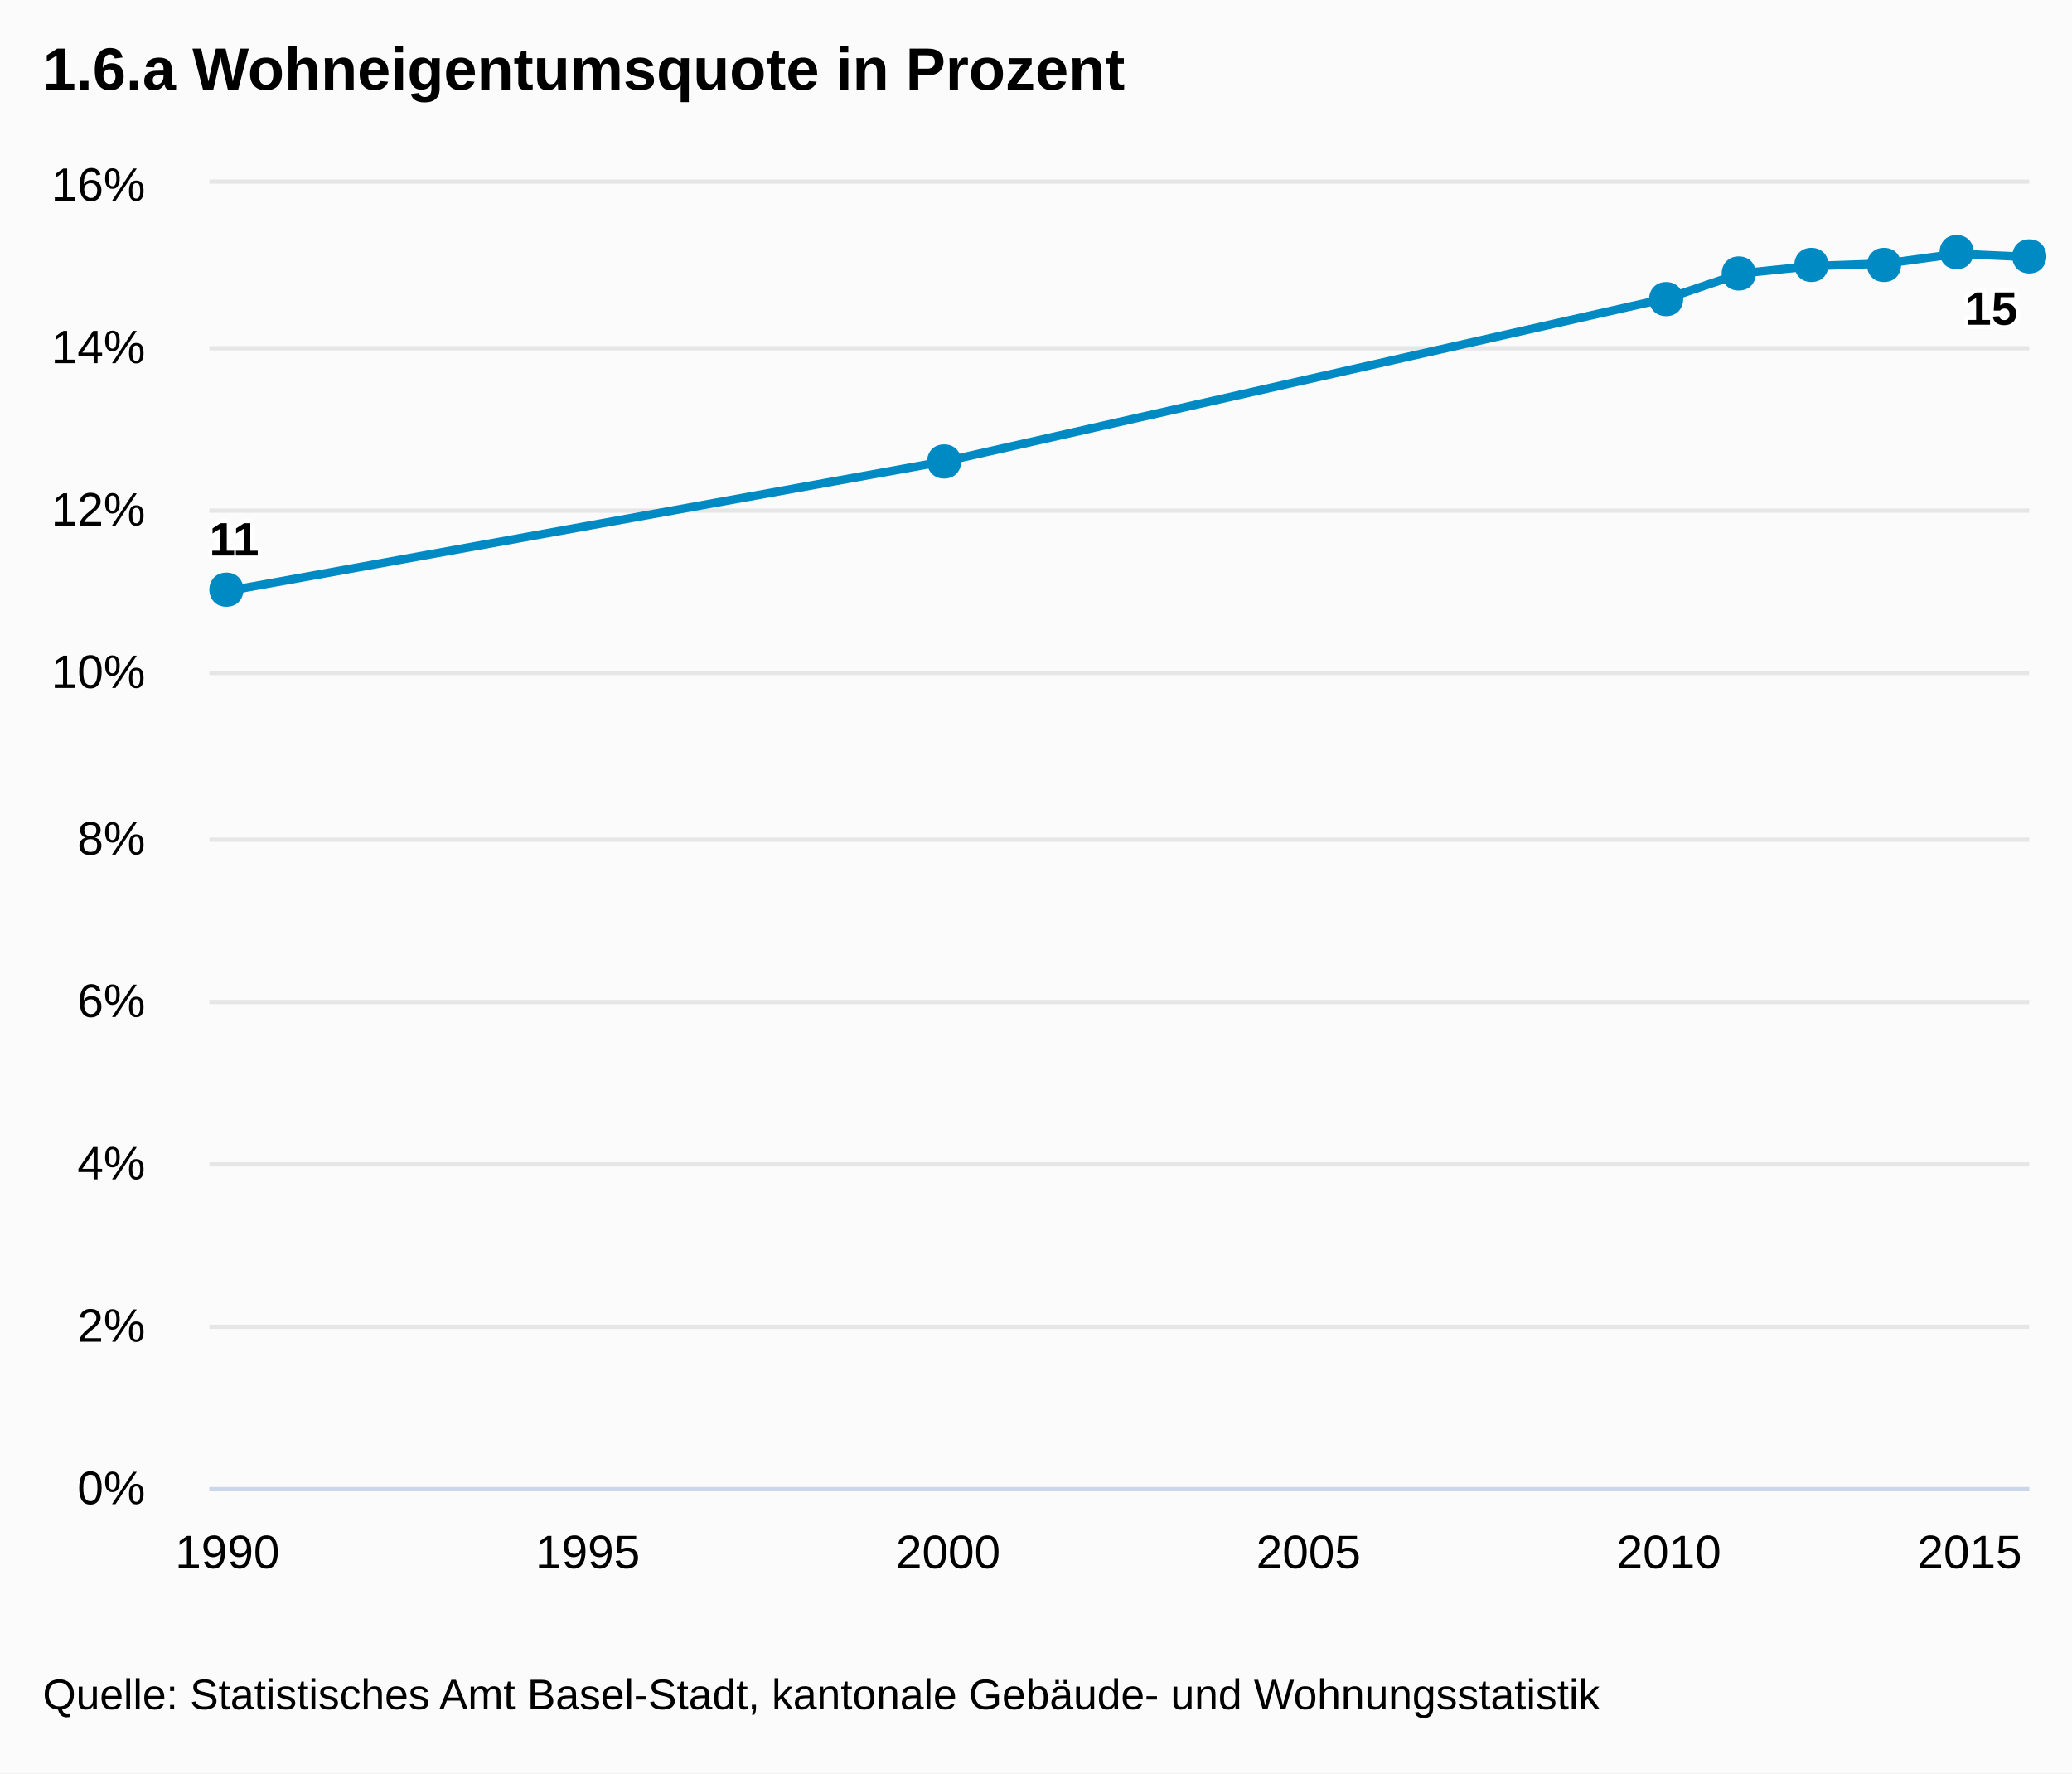
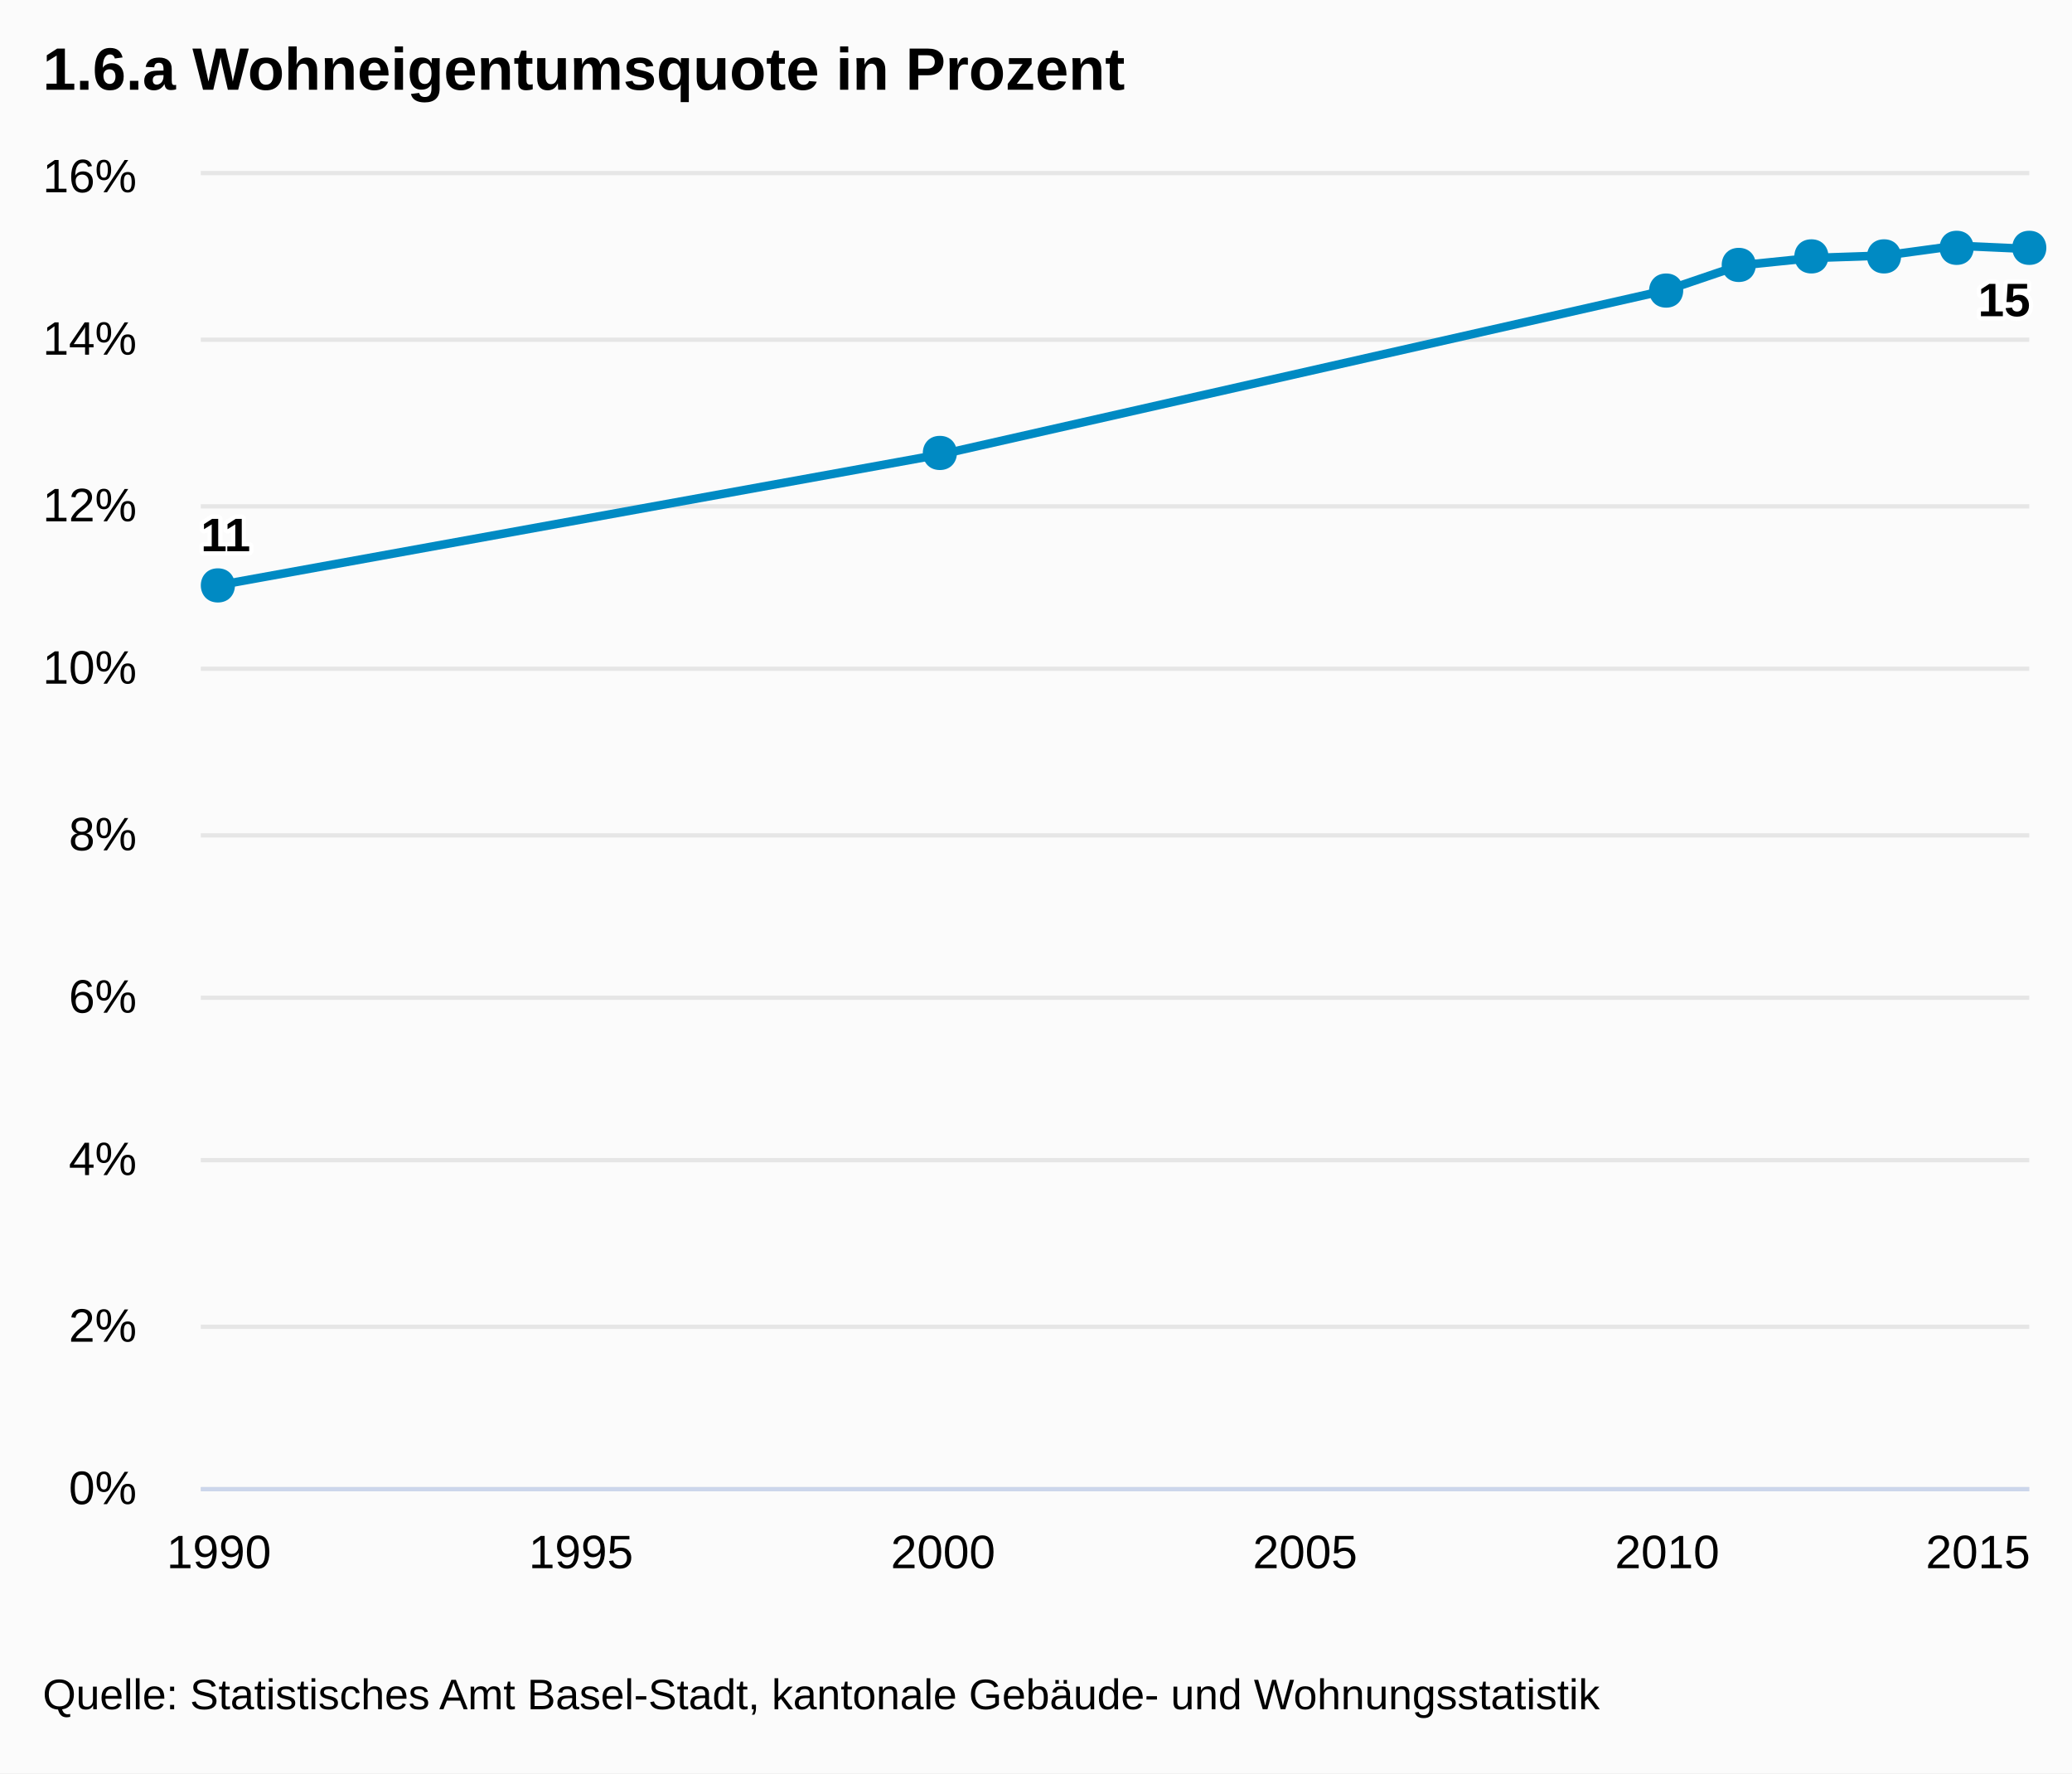
<svg xmlns="http://www.w3.org/2000/svg" version="1.1" class="highcharts-root" style="font-family:Arial;font-size:12px;" viewBox="0 0 485 415">
  <defs>
-     <clipPath id="highcharts-jxaox8b-1">
-       <rect x="0" y="0" width="426" height="305" fill="none" />
+     <clipPath id="highcharts-vru2hck-1">
+       <rect x="0" y="0" width="428" height="307" fill="none" />
    </clipPath>
  </defs>
  <rect fill="#fbfbfb" class="highcharts-background" x="0" y="0" width="485" height="415" rx="0" ry="0" />
-   <rect fill="none" class="highcharts-plot-background" x="49" y="43" width="426" height="305" />
+   <rect fill="none" class="highcharts-plot-background" x="47" y="41" width="428" height="307" />
  <g class="highcharts-grid highcharts-xaxis-grid ">
-     <path fill="none" class="highcharts-grid-line" d="M 52.5 43 L 52.5 348" opacity="1" />
-     <path fill="none" class="highcharts-grid-line" d="M 137.5 43 L 137.5 348" opacity="1" />
-     <path fill="none" class="highcharts-grid-line" d="M 221.5 43 L 221.5 348" opacity="1" />
-     <path fill="none" class="highcharts-grid-line" d="M 305.5 43 L 305.5 348" opacity="1" />
-     <path fill="none" class="highcharts-grid-line" d="M 390.5 43 L 390.5 348" opacity="1" />
-     <path fill="none" class="highcharts-grid-line" d="M 474.5 43 L 474.5 348" opacity="1" />
+     <path fill="none" class="highcharts-grid-line" d="M 50.5 41 L 50.5 348" opacity="1" />
+     <path fill="none" class="highcharts-grid-line" d="M 135.5 41 L 135.5 348" opacity="1" />
+     <path fill="none" class="highcharts-grid-line" d="M 220.5 41 L 220.5 348" opacity="1" />
+     <path fill="none" class="highcharts-grid-line" d="M 304.5 41 L 304.5 348" opacity="1" />
+     <path fill="none" class="highcharts-grid-line" d="M 389.5 41 L 389.5 348" opacity="1" />
+     <path fill="none" class="highcharts-grid-line" d="M 474.5 41 L 474.5 348" opacity="1" />
  </g>
  <g class="highcharts-grid highcharts-yaxis-grid ">
-     <path fill="none" stroke="#e6e6e6" stroke-width="1" class="highcharts-grid-line" d="M 49 348.5 L 475 348.5" opacity="1" />
-     <path fill="none" stroke="#e6e6e6" stroke-width="1" class="highcharts-grid-line" d="M 49 310.5 L 475 310.5" opacity="1" />
-     <path fill="none" stroke="#e6e6e6" stroke-width="1" class="highcharts-grid-line" d="M 49 272.5 L 475 272.5" opacity="1" />
-     <path fill="none" stroke="#e6e6e6" stroke-width="1" class="highcharts-grid-line" d="M 49 234.5 L 475 234.5" opacity="1" />
-     <path fill="none" stroke="#e6e6e6" stroke-width="1" class="highcharts-grid-line" d="M 49 196.5 L 475 196.5" opacity="1" />
-     <path fill="none" stroke="#e6e6e6" stroke-width="1" class="highcharts-grid-line" d="M 49 157.5 L 475 157.5" opacity="1" />
-     <path fill="none" stroke="#e6e6e6" stroke-width="1" class="highcharts-grid-line" d="M 49 119.5 L 475 119.5" opacity="1" />
-     <path fill="none" stroke="#e6e6e6" stroke-width="1" class="highcharts-grid-line" d="M 49 81.5 L 475 81.5" opacity="1" />
-     <path fill="none" stroke="#e6e6e6" stroke-width="1" class="highcharts-grid-line" d="M 49 42.5 L 475 42.5" opacity="1" />
+     <path fill="none" stroke="#e6e6e6" stroke-width="1" class="highcharts-grid-line" d="M 47 348.5 L 475 348.5" opacity="1" />
+     <path fill="none" stroke="#e6e6e6" stroke-width="1" class="highcharts-grid-line" d="M 47 310.5 L 475 310.5" opacity="1" />
+     <path fill="none" stroke="#e6e6e6" stroke-width="1" class="highcharts-grid-line" d="M 47 271.5 L 475 271.5" opacity="1" />
+     <path fill="none" stroke="#e6e6e6" stroke-width="1" class="highcharts-grid-line" d="M 47 233.5 L 475 233.5" opacity="1" />
+     <path fill="none" stroke="#e6e6e6" stroke-width="1" class="highcharts-grid-line" d="M 47 195.5 L 475 195.5" opacity="1" />
+     <path fill="none" stroke="#e6e6e6" stroke-width="1" class="highcharts-grid-line" d="M 47 156.5 L 475 156.5" opacity="1" />
+     <path fill="none" stroke="#e6e6e6" stroke-width="1" class="highcharts-grid-line" d="M 47 118.5 L 475 118.5" opacity="1" />
+     <path fill="none" stroke="#e6e6e6" stroke-width="1" class="highcharts-grid-line" d="M 47 79.5 L 475 79.5" opacity="1" />
+     <path fill="none" stroke="#e6e6e6" stroke-width="1" class="highcharts-grid-line" d="M 47 40.5 L 475 40.5" opacity="1" />
  </g>
-   <rect fill="none" class="highcharts-plot-border" x="49" y="43" width="426" height="305" />
+   <rect fill="none" class="highcharts-plot-border" x="47" y="41" width="428" height="307" />
  <g class="highcharts-axis highcharts-xaxis ">
-     <path fill="none" class="highcharts-axis-line" stroke="#ccd6eb" stroke-width="1" d="M 49 348.5 L 475 348.5" />
+     <path fill="none" class="highcharts-axis-line" stroke="#ccd6eb" stroke-width="1" d="M 47 348.5 L 475 348.5" />
  </g>
  <g class="highcharts-axis highcharts-yaxis ">
-     <path fill="none" class="highcharts-axis-line" d="M 49 43 L 49 348" />
+     <path fill="none" class="highcharts-axis-line" d="M 47 41 L 47 348" />
  </g>
  <g class="highcharts-series-group">
-     <g class="highcharts-series highcharts-series-0 highcharts-line-series highcharts-color-undefined " transform="translate(49,43) scale(1 1)" width="305" height="426" clip-path="url(#highcharts-jxaox8b-1)">
-       <path fill="none" d="M 4.218 95.312 L 172.931 64.812 L 341.644 26.688 L 358.515 20.969 L 375.386 19.253 L 392.257 18.681 L 409.129 16.394 L 426 17.156" class="highcharts-graph" stroke="#008AC3" stroke-width="2" stroke-linejoin="round" stroke-linecap="round" />
-       <path fill="none" d="M -5.782 95.312 L 4.218 95.312 L 172.931 64.812 L 341.644 26.688 L 358.515 20.969 L 375.386 19.253 L 392.257 18.681 L 409.129 16.394 L 426 17.156 L 436 17.156" stroke-linejoin="round" visibility="visible" stroke="rgba(192,192,192,0)" stroke-width="22" class="highcharts-tracker" />
+     <g class="highcharts-series highcharts-series-0 highcharts-line-series highcharts-color-undefined " transform="translate(47,41) scale(1 1)" width="307" height="428" clip-path="url(#highcharts-vru2hck-1)">
+       <path fill="none" d="M 4.238 95.938 L 173.743 65.238 L 343.248 26.863 L 360.198 21.106 L 377.149 19.379 L 394.099 18.804 L 411.05 16.501 L 428 17.269" class="highcharts-graph" stroke="#008AC3" stroke-width="2" stroke-linejoin="round" stroke-linecap="round" />
+       <path fill="none" d="M -5.762 95.938 L 4.238 95.938 L 173.743 65.238 L 343.248 26.863 L 360.198 21.106 L 377.149 19.379 L 394.099 18.804 L 411.05 16.501 L 428 17.269 L 438 17.269" stroke-linejoin="round" visibility="visible" stroke="rgba(192,192,192,0)" stroke-width="22" class="highcharts-tracker" />
    </g>
-     <g class="highcharts-markers highcharts-series-0 highcharts-line-series highcharts-color-undefined highcharts-tracker" transform="translate(49,43) scale(1 1)" width="305" height="426" clip-path="none">
-       <path fill="#008AC3" d="M 426 13 C 431.328 13 431.328 21 426 21 C 420.672 21 420.672 13 426 13 Z" class="highcharts-point" />
-       <path fill="#008AC3" d="M 409 12 C 414.328 12 414.328 20 409 20 C 403.672 20 403.672 12 409 12 Z" class="highcharts-point" />
-       <path fill="#008AC3" d="M 392 15 C 397.328 15 397.328 23 392 23 C 386.672 23 386.672 15 392 15 Z" class="highcharts-point" />
-       <path fill="#008AC3" d="M 375 15 C 380.328 15 380.328 23 375 23 C 369.672 23 369.672 15 375 15 Z" class="highcharts-point" />
-       <path fill="#008AC3" d="M 358 17 C 363.328 17 363.328 25 358 25 C 352.672 25 352.672 17 358 17 Z" class="highcharts-point" />
-       <path fill="#008AC3" d="M 341 23 C 346.328 23 346.328 31 341 31 C 335.672 31 335.672 23 341 23 Z" class="highcharts-point" />
-       <path fill="#008AC3" d="M 172 61 C 177.328 61 177.328 69 172 69 C 166.672 69 166.672 61 172 61 Z" class="highcharts-point" />
-       <path fill="#008AC3" d="M 4 91 C 9.328 91 9.328 99 4 99 C -1.328 99 -1.328 91 4 91 Z" class="highcharts-point" />
+     <g class="highcharts-markers highcharts-series-0 highcharts-line-series highcharts-color-undefined highcharts-tracker" transform="translate(47,41) scale(1 1)" width="307" height="428" clip-path="none">
+       <path fill="#008AC3" d="M 428 13 C 433.328 13 433.328 21 428 21 C 422.672 21 422.672 13 428 13 Z" class="highcharts-point" />
+       <path fill="#008AC3" d="M 411 13 C 416.328 13 416.328 21 411 21 C 405.672 21 405.672 13 411 13 Z" class="highcharts-point" />
+       <path fill="#008AC3" d="M 394 15 C 399.328 15 399.328 23 394 23 C 388.672 23 388.672 15 394 15 Z" class="highcharts-point" />
+       <path fill="#008AC3" d="M 377 15 C 382.328 15 382.328 23 377 23 C 371.672 23 371.672 15 377 15 Z" class="highcharts-point" />
+       <path fill="#008AC3" d="M 360 17 C 365.328 17 365.328 25 360 25 C 354.672 25 354.672 17 360 17 Z" class="highcharts-point" />
+       <path fill="#008AC3" d="M 343 23 C 348.328 23 348.328 31 343 31 C 337.672 31 337.672 23 343 23 Z" class="highcharts-point" />
+       <path fill="#008AC3" d="M 173 61 C 178.328 61 178.328 69 173 69 C 167.672 69 167.672 61 173 61 Z" class="highcharts-point" />
+       <path fill="#008AC3" d="M 4 92 C 9.328 92 9.328 100 4 100 C -1.328 100 -1.328 92 4 92 Z" class="highcharts-point" />
    </g>
  </g>
  <text x="10" text-anchor="start" class="highcharts-title" style="color:#000000;font-size:14px;font-weight:bold;fill:#000000;width:421px;" y="21">
    <tspan>1.6.a Wohneigentumsquote in Prozent</tspan>
  </text>
-   <g class="highcharts-data-labels highcharts-series-0 highcharts-line-series highcharts-color-undefined " transform="translate(49,43) scale(1 1)" opacity="1">
-     <g class="highcharts-label highcharts-data-label highcharts-data-label-color-undefined " style="" transform="translate(-5,71)">
+   <g class="highcharts-data-labels highcharts-series-0 highcharts-line-series highcharts-color-undefined " transform="translate(47,41) scale(1 1)" opacity="1">
+     <g class="highcharts-label highcharts-data-label highcharts-data-label-color-undefined " style="" transform="translate(-5,72)">
      <text x="5" style="font-size:11px;font-weight:bold;color:#000000;text-outline:1px contrast;fill:#000000;" y="16">
        <tspan x="5" y="16" class="highcharts-text-outline" fill="#FFFFFF" stroke="#FFFFFF" stroke-width="2px" stroke-linejoin="round" style="">11</tspan>
        <tspan x="5" y="16">11</tspan>
      </text>
    </g>
-     <g class="highcharts-label highcharts-data-label highcharts-data-label-color-undefined " style="" transform="translate(168,55)">
+     <g class="highcharts-label highcharts-data-label highcharts-data-label-color-undefined " style="" transform="translate(169,55)">
      <text x="5" style="font-size:11px;font-weight:bold;color:#000000;text-outline:1px contrast;fill:#000000;" y="16" />
    </g>
-     <g class="highcharts-label highcharts-data-label highcharts-data-label-color-undefined " style="" transform="translate(337,17)">
+     <g class="highcharts-label highcharts-data-label highcharts-data-label-color-undefined " style="" transform="translate(338,17)">
      <text x="5" style="font-size:11px;font-weight:bold;color:#000000;text-outline:1px contrast;fill:#000000;" y="16" />
    </g>
-     <g class="highcharts-label highcharts-data-label highcharts-data-label-color-undefined " style="" transform="translate(354,11)">
+     <g class="highcharts-label highcharts-data-label highcharts-data-label-color-undefined " style="" transform="translate(355,11)">
      <text x="5" style="font-size:11px;font-weight:bold;color:#000000;text-outline:1px contrast;fill:#000000;" y="16" />
    </g>
-     <g class="highcharts-label highcharts-data-label highcharts-data-label-color-undefined " style="" transform="translate(370,9)">
+     <g class="highcharts-label highcharts-data-label highcharts-data-label-color-undefined " style="" transform="translate(372,9)">
      <text x="5" style="font-size:11px;font-weight:bold;color:#000000;text-outline:1px contrast;fill:#000000;" y="16" />
    </g>
-     <g class="highcharts-label highcharts-data-label highcharts-data-label-color-undefined " style="" transform="translate(387,9)">
+     <g class="highcharts-label highcharts-data-label highcharts-data-label-color-undefined " style="" transform="translate(389,9)">
      <text x="5" style="font-size:11px;font-weight:bold;color:#000000;text-outline:1px contrast;fill:#000000;" y="16" />
    </g>
-     <g class="highcharts-label highcharts-data-label highcharts-data-label-color-undefined " style="" transform="translate(404,6)">
+     <g class="highcharts-label highcharts-data-label highcharts-data-label-color-undefined " style="" transform="translate(406,7)">
      <text x="5" style="font-size:11px;font-weight:bold;color:#000000;text-outline:1px contrast;fill:#000000;" y="16" />
    </g>
-     <g class="highcharts-label highcharts-data-label highcharts-data-label-color-undefined " style="" transform="translate(406,17)">
+     <g class="highcharts-label highcharts-data-label highcharts-data-label-color-undefined " style="" transform="translate(411,17)">
      <text x="5" style="font-size:11px;font-weight:bold;color:#000000;text-outline:1px contrast;fill:#000000;" y="16">
        <tspan x="5" y="16" class="highcharts-text-outline" fill="#FFFFFF" stroke="#FFFFFF" stroke-width="2px" stroke-linejoin="round">15</tspan>
        <tspan x="5" y="16">15</tspan>
      </text>
    </g>
  </g>
  <g class="highcharts-axis-labels highcharts-xaxis-labels ">
-     <text x="53.218" style="color:#000000;cursor:default;font-size:11px;fill:#000000;width:83px;text-overflow:clip;" text-anchor="middle" transform="translate(0,0)" y="367" opacity="1">
+     <text x="51.238" style="color:#000000;cursor:default;font-size:11px;fill:#000000;width:83px;text-overflow:clip;" text-anchor="middle" transform="translate(0,0)" y="367" opacity="1">
      <tspan>1990</tspan>
    </text>
-     <text x="137.574" style="color:#000000;cursor:default;font-size:11px;fill:#000000;width:83px;text-overflow:clip;" text-anchor="middle" transform="translate(0,0)" y="367" opacity="1">
+     <text x="135.99" style="color:#000000;cursor:default;font-size:11px;fill:#000000;width:83px;text-overflow:clip;" text-anchor="middle" transform="translate(0,0)" y="367" opacity="1">
      <tspan>1995</tspan>
    </text>
-     <text x="221.931" style="color:#000000;cursor:default;font-size:11px;fill:#000000;width:83px;text-overflow:clip;" text-anchor="middle" transform="translate(0,0)" y="367" opacity="1">
+     <text x="220.743" style="color:#000000;cursor:default;font-size:11px;fill:#000000;width:83px;text-overflow:clip;" text-anchor="middle" transform="translate(0,0)" y="367" opacity="1">
      <tspan>2000</tspan>
    </text>
-     <text x="306.287" style="color:#000000;cursor:default;font-size:11px;fill:#000000;width:83px;text-overflow:clip;" text-anchor="middle" transform="translate(0,0)" y="367" opacity="1">
+     <text x="305.495" style="color:#000000;cursor:default;font-size:11px;fill:#000000;width:83px;text-overflow:clip;" text-anchor="middle" transform="translate(0,0)" y="367" opacity="1">
      <tspan>2005</tspan>
    </text>
-     <text x="390.644" style="color:#000000;cursor:default;font-size:11px;fill:#000000;width:83px;text-overflow:clip;" text-anchor="middle" transform="translate(0,0)" y="367" opacity="1">
+     <text x="390.248" style="color:#000000;cursor:default;font-size:11px;fill:#000000;width:83px;text-overflow:clip;" text-anchor="middle" transform="translate(0,0)" y="367" opacity="1">
      <tspan>2010</tspan>
    </text>
-     <text x="461.031" style="color:#000000;cursor:default;font-size:11px;fill:#000000;width:83px;text-overflow:clip;" text-anchor="middle" transform="translate(0,0)" y="367" opacity="1">
+     <text x="463" style="color:#000000;cursor:default;font-size:11px;fill:#000000;width:83px;text-overflow:clip;" text-anchor="middle" transform="translate(0,0)" y="367" opacity="1">
      <tspan>2015</tspan>
    </text>
  </g>
  <g class="highcharts-axis-labels highcharts-yaxis-labels ">
-     <text x="34" style="color:#000000;cursor:default;font-size:11px;fill:#000000;width:150px;text-overflow:clip;" text-anchor="end" transform="translate(0,0)" y="352" opacity="1">
+     <text x="32" style="color:#000000;cursor:default;font-size:11px;fill:#000000;width:150px;text-overflow:clip;" text-anchor="end" transform="translate(0,0)" y="352" opacity="1">
      <tspan>0%</tspan>
    </text>
-     <text x="34" style="color:#000000;cursor:default;font-size:11px;fill:#000000;width:150px;text-overflow:clip;" text-anchor="end" transform="translate(0,0)" y="314" opacity="1">
+     <text x="32" style="color:#000000;cursor:default;font-size:11px;fill:#000000;width:150px;text-overflow:clip;" text-anchor="end" transform="translate(0,0)" y="314" opacity="1">
      <tspan>2%</tspan>
    </text>
-     <text x="34" style="color:#000000;cursor:default;font-size:11px;fill:#000000;width:150px;text-overflow:clip;" text-anchor="end" transform="translate(0,0)" y="276" opacity="1">
+     <text x="32" style="color:#000000;cursor:default;font-size:11px;fill:#000000;width:150px;text-overflow:clip;" text-anchor="end" transform="translate(0,0)" y="275" opacity="1">
      <tspan>4%</tspan>
    </text>
-     <text x="34" style="color:#000000;cursor:default;font-size:11px;fill:#000000;width:150px;text-overflow:clip;" text-anchor="end" transform="translate(0,0)" y="238" opacity="1">
+     <text x="32" style="color:#000000;cursor:default;font-size:11px;fill:#000000;width:150px;text-overflow:clip;" text-anchor="end" transform="translate(0,0)" y="237" opacity="1">
      <tspan>6%</tspan>
    </text>
-     <text x="34" style="color:#000000;cursor:default;font-size:11px;fill:#000000;width:150px;text-overflow:clip;" text-anchor="end" transform="translate(0,0)" y="200" opacity="1">
+     <text x="32" style="color:#000000;cursor:default;font-size:11px;fill:#000000;width:150px;text-overflow:clip;" text-anchor="end" transform="translate(0,0)" y="199" opacity="1">
      <tspan>8%</tspan>
    </text>
-     <text x="34" style="color:#000000;cursor:default;font-size:11px;fill:#000000;width:150px;text-overflow:clip;" text-anchor="end" transform="translate(0,0)" y="161" opacity="1">
+     <text x="32" style="color:#000000;cursor:default;font-size:11px;fill:#000000;width:150px;text-overflow:clip;" text-anchor="end" transform="translate(0,0)" y="160" opacity="1">
      <tspan>10%</tspan>
    </text>
-     <text x="34" style="color:#000000;cursor:default;font-size:11px;fill:#000000;width:150px;text-overflow:clip;" text-anchor="end" transform="translate(0,0)" y="123" opacity="1">
+     <text x="32" style="color:#000000;cursor:default;font-size:11px;fill:#000000;width:150px;text-overflow:clip;" text-anchor="end" transform="translate(0,0)" y="122" opacity="1">
      <tspan>12%</tspan>
    </text>
-     <text x="34" style="color:#000000;cursor:default;font-size:11px;fill:#000000;width:150px;text-overflow:clip;" text-anchor="end" transform="translate(0,0)" y="85" opacity="1">
+     <text x="32" style="color:#000000;cursor:default;font-size:11px;fill:#000000;width:150px;text-overflow:clip;" text-anchor="end" transform="translate(0,0)" y="83" opacity="1">
      <tspan>14%</tspan>
    </text>
-     <text x="34" style="color:#000000;cursor:default;font-size:11px;fill:#000000;width:150px;text-overflow:clip;" text-anchor="end" transform="translate(0,0)" y="47" opacity="1">
+     <text x="32" style="color:#000000;cursor:default;font-size:11px;fill:#000000;width:150px;text-overflow:clip;" text-anchor="end" transform="translate(0,0)" y="45" opacity="1">
      <tspan>16%</tspan>
    </text>
  </g>
  <text x="10" class="highcharts-credits" text-anchor="start" style="cursor:default;color:#000000;font-size:10px;fill:#000000;" y="400">
    <tspan>Quelle: Statistisches Amt Basel-Stadt, kantonale Gebäude- und Wohnungsstatistik</tspan>
  </text>
</svg>
